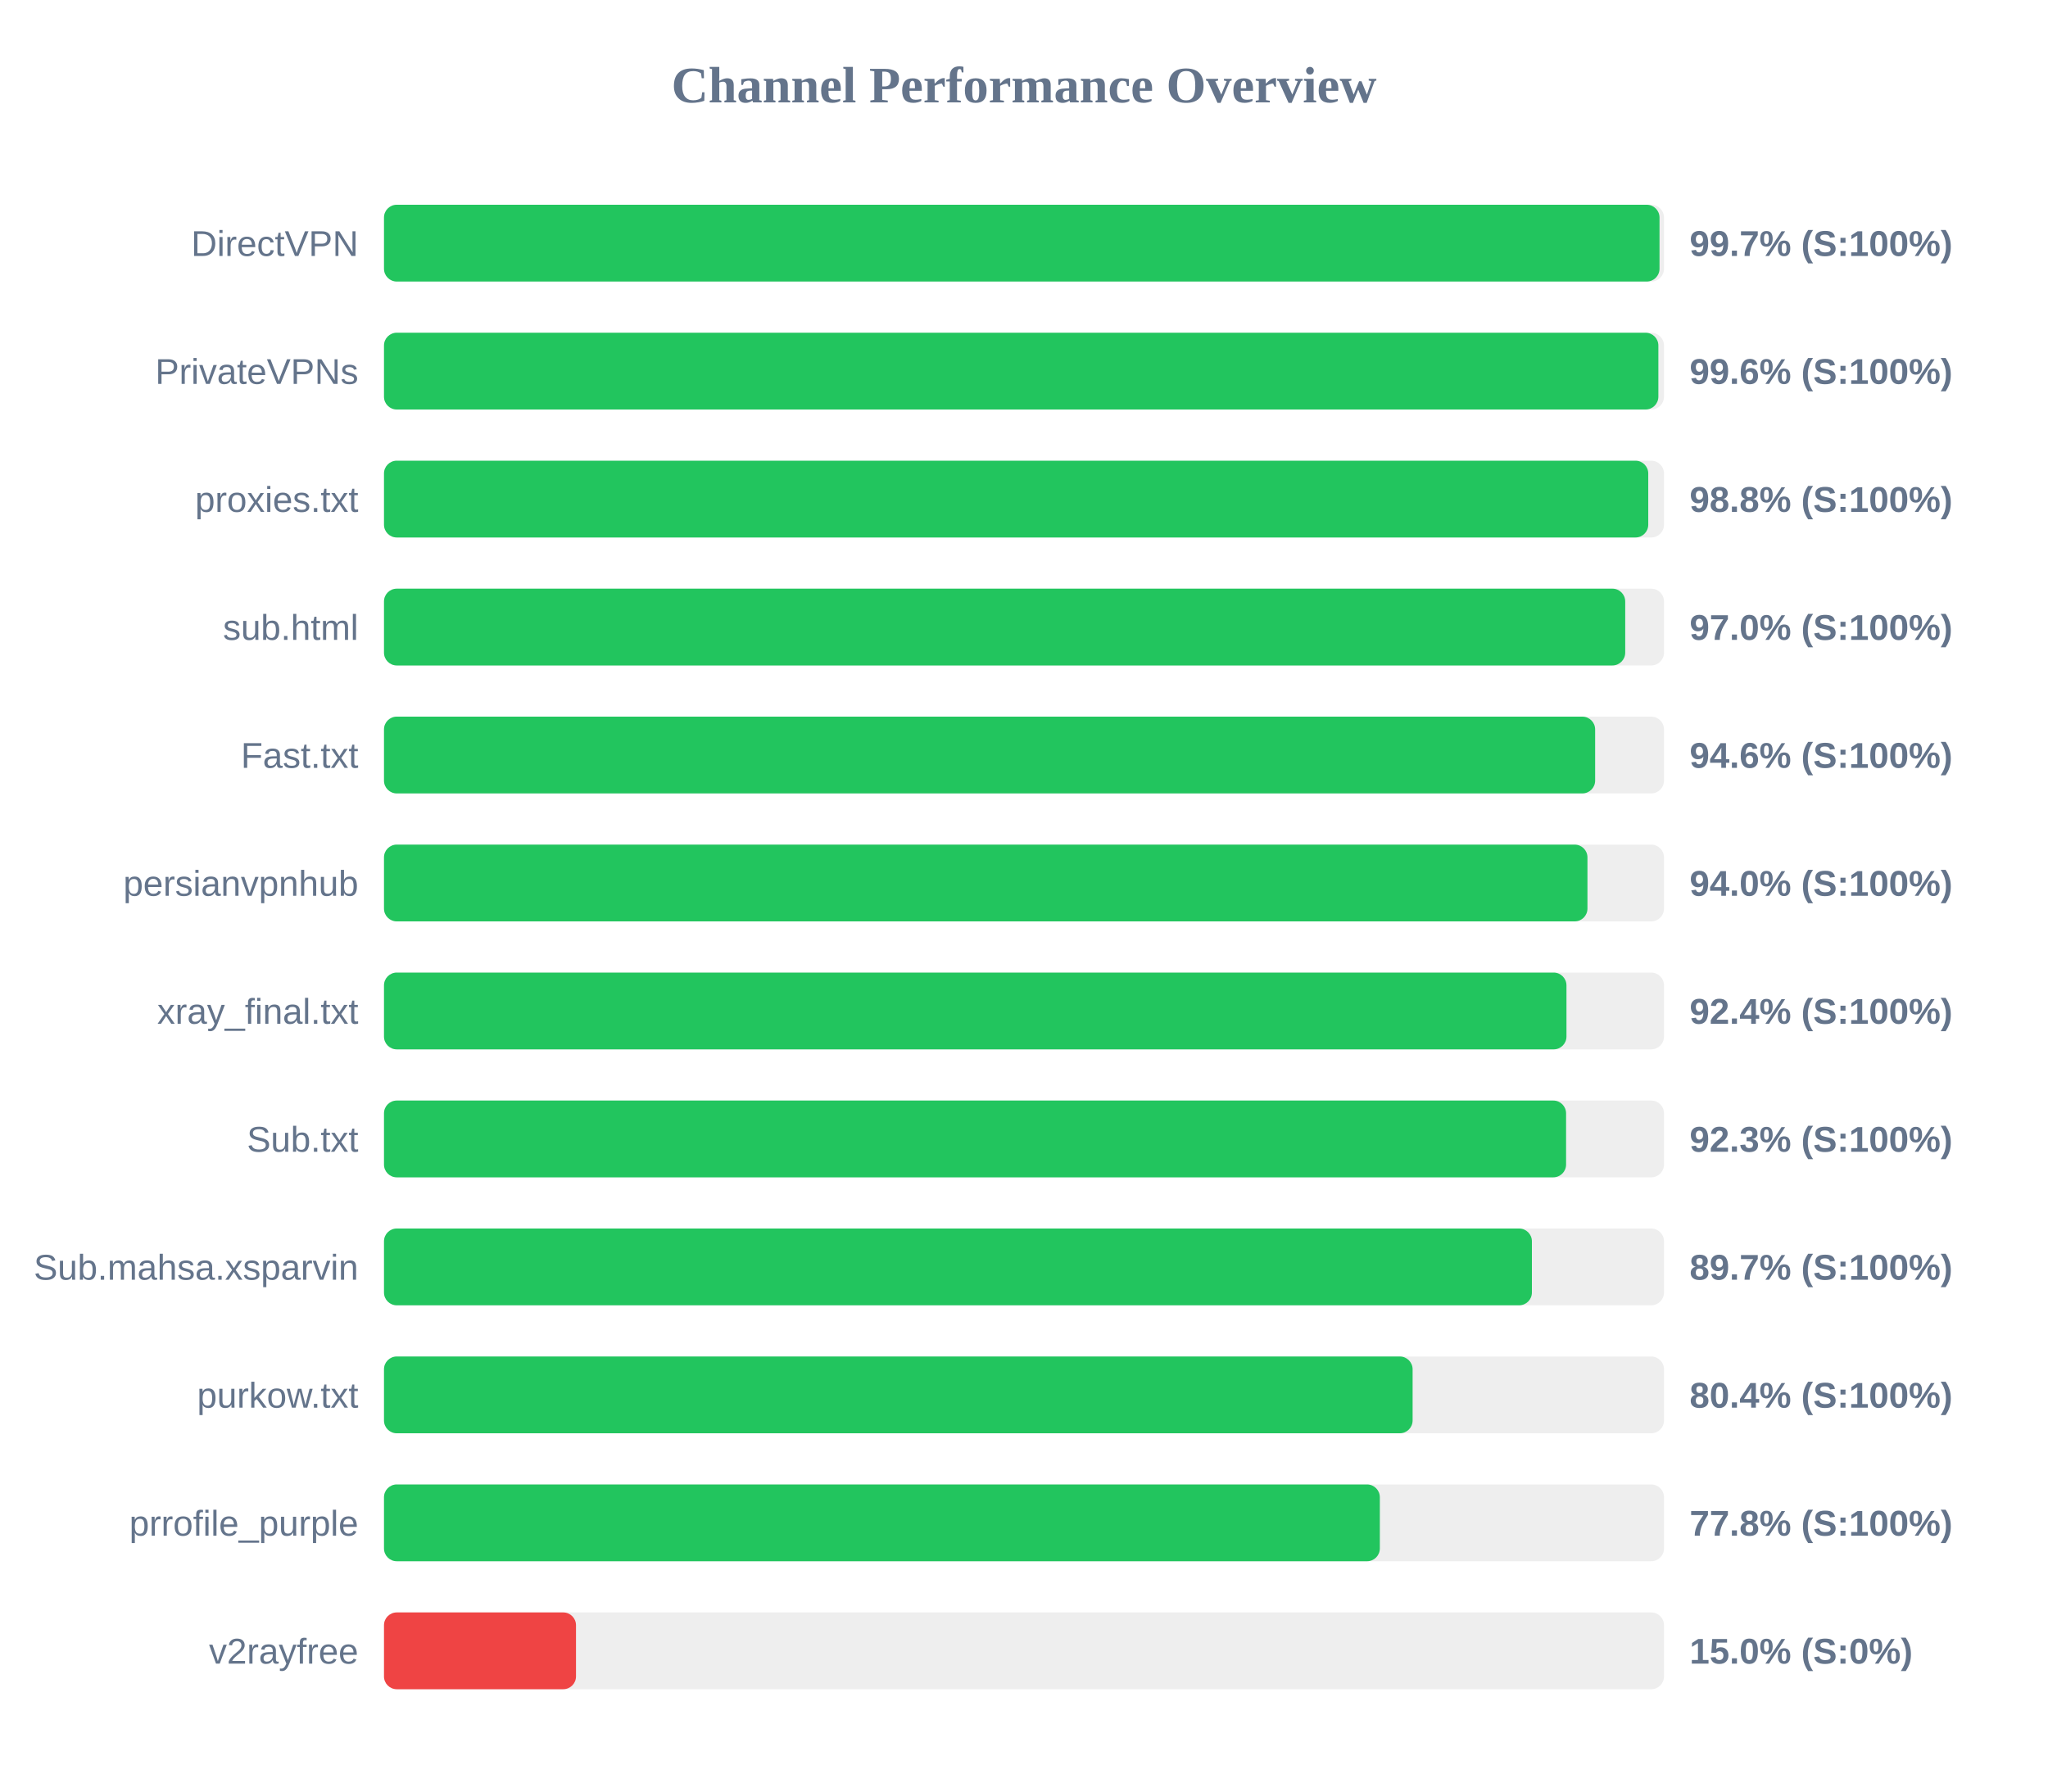
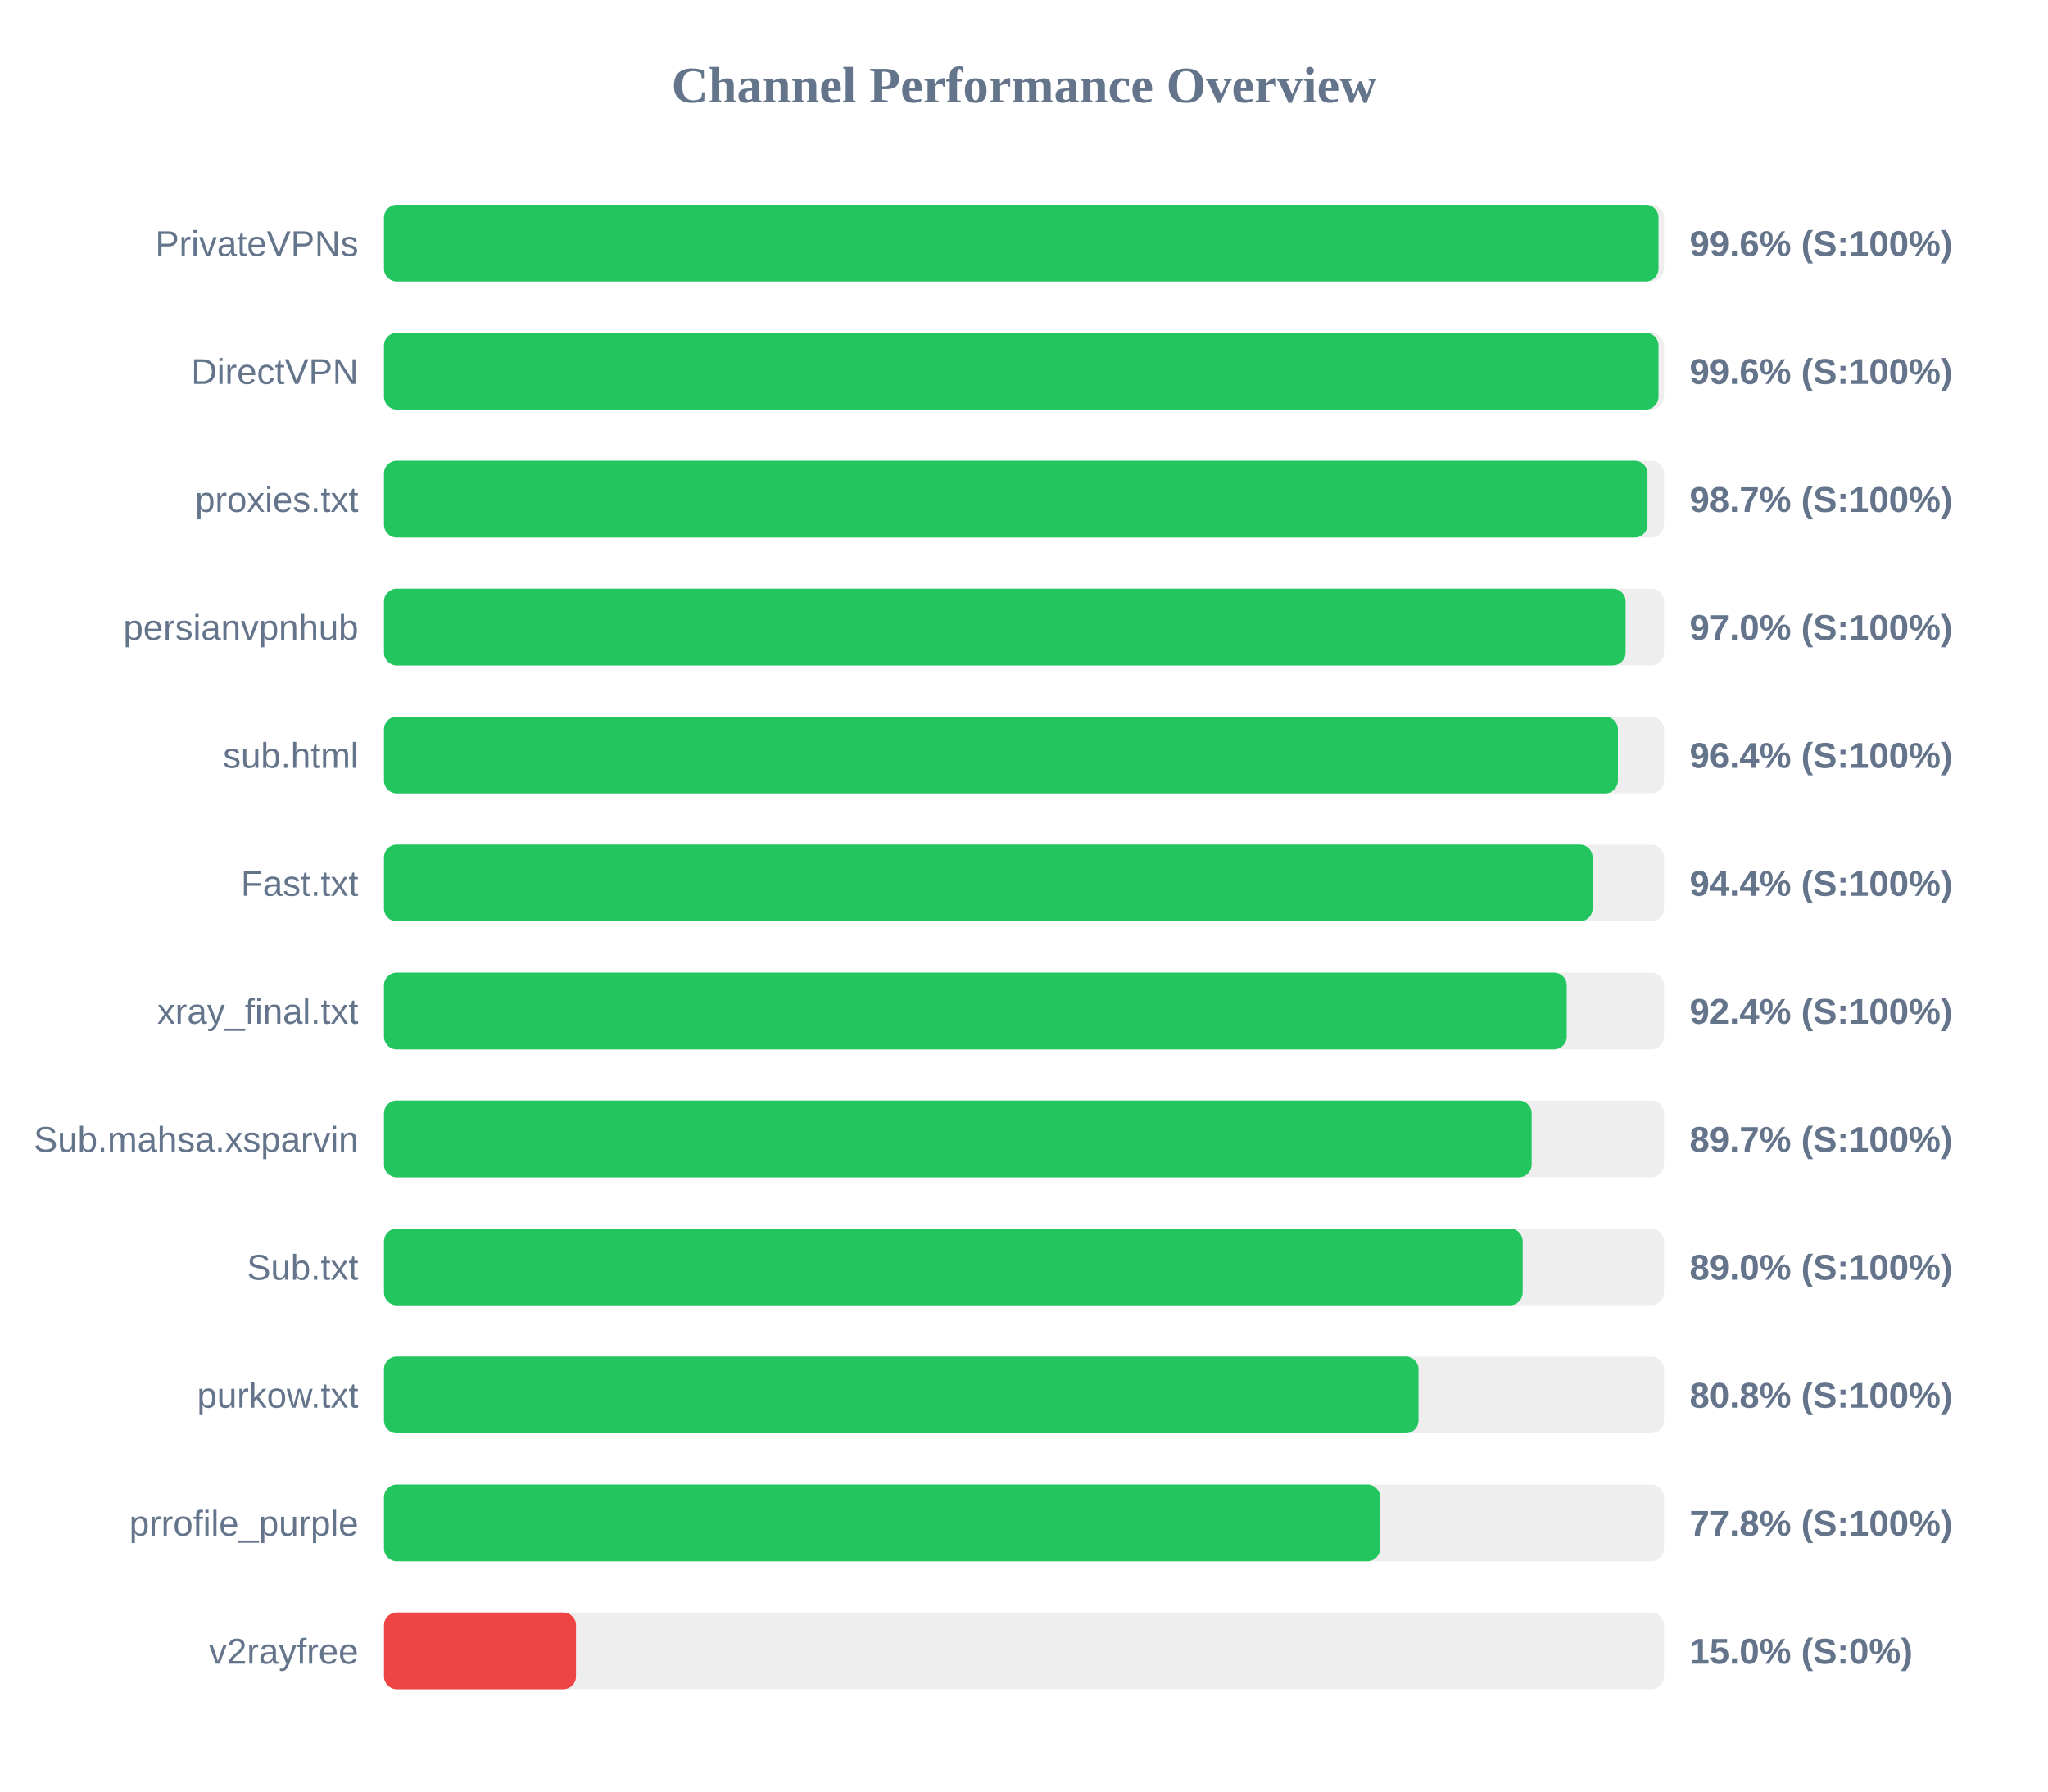
<svg xmlns="http://www.w3.org/2000/svg" width="800" height="700" version="1.1">
  <style>
        .row { font: 14px Arial; fill: #64748b; }
        .score { font: bold 14px Arial; fill: #64748b; }
    </style>
  <text x="400" y="40" text-anchor="middle" font-size="20px" font-weight="bold" fill="#64748b">Channel Performance Overview</text>
  <rect x="150" y="80" width="500" height="30" fill="#eee" rx="5" />
-   <rect x="150" y="80" width="498.25" height="30" fill="#22c55e" rx="5" />
-   <text x="140" y="100" text-anchor="end" class="row">DirectVPN</text>
-   <text x="660" y="100" text-anchor="start" class="score">99.7% (S:100%)</text>
+   <rect x="150" y="80" width="497.85" height="30" fill="#22c55e" rx="5" />
+   <text x="140" y="100" text-anchor="end" class="row">PrivateVPNs</text>
+   <text x="660" y="100" text-anchor="start" class="score">99.6% (S:100%)</text>
  <rect x="150" y="130" width="500" height="30" fill="#eee" rx="5" />
-   <rect x="150" y="130" width="497.8" height="30" fill="#22c55e" rx="5" />
-   <text x="140" y="150" text-anchor="end" class="row">PrivateVPNs</text>
+   <rect x="150" y="130" width="497.85" height="30" fill="#22c55e" rx="5" />
+   <text x="140" y="150" text-anchor="end" class="row">DirectVPN</text>
  <text x="660" y="150" text-anchor="start" class="score">99.6% (S:100%)</text>
  <rect x="150" y="180" width="500" height="30" fill="#eee" rx="5" />
-   <rect x="150" y="180" width="493.85" height="30" fill="#22c55e" rx="5" />
+   <rect x="150" y="180" width="493.55" height="30" fill="#22c55e" rx="5" />
  <text x="140" y="200" text-anchor="end" class="row">proxies.txt</text>
-   <text x="660" y="200" text-anchor="start" class="score">98.8% (S:100%)</text>
+   <text x="660" y="200" text-anchor="start" class="score">98.7% (S:100%)</text>
  <rect x="150" y="230" width="500" height="30" fill="#eee" rx="5" />
-   <rect x="150" y="230" width="484.85" height="30" fill="#22c55e" rx="5" />
-   <text x="140" y="250" text-anchor="end" class="row">sub.html</text>
+   <rect x="150" y="230" width="485.0" height="30" fill="#22c55e" rx="5" />
+   <text x="140" y="250" text-anchor="end" class="row">persianvpnhub</text>
  <text x="660" y="250" text-anchor="start" class="score">97.0% (S:100%)</text>
  <rect x="150" y="280" width="500" height="30" fill="#eee" rx="5" />
-   <rect x="150" y="280" width="473.1" height="30" fill="#22c55e" rx="5" />
-   <text x="140" y="300" text-anchor="end" class="row">Fast.txt</text>
-   <text x="660" y="300" text-anchor="start" class="score">94.6% (S:100%)</text>
+   <rect x="150" y="280" width="482.0" height="30" fill="#22c55e" rx="5" />
+   <text x="140" y="300" text-anchor="end" class="row">sub.html</text>
+   <text x="660" y="300" text-anchor="start" class="score">96.4% (S:100%)</text>
  <rect x="150" y="330" width="500" height="30" fill="#eee" rx="5" />
-   <rect x="150" y="330" width="470.1" height="30" fill="#22c55e" rx="5" />
-   <text x="140" y="350" text-anchor="end" class="row">persianvpnhub</text>
-   <text x="660" y="350" text-anchor="start" class="score">94.0% (S:100%)</text>
+   <rect x="150" y="330" width="472.1" height="30" fill="#22c55e" rx="5" />
+   <text x="140" y="350" text-anchor="end" class="row">Fast.txt</text>
+   <text x="660" y="350" text-anchor="start" class="score">94.4% (S:100%)</text>
  <rect x="150" y="380" width="500" height="30" fill="#eee" rx="5" />
-   <rect x="150" y="380" width="461.9" height="30" fill="#22c55e" rx="5" />
+   <rect x="150" y="380" width="462.0" height="30" fill="#22c55e" rx="5" />
  <text x="140" y="400" text-anchor="end" class="row">xray_final.txt</text>
  <text x="660" y="400" text-anchor="start" class="score">92.4% (S:100%)</text>
  <rect x="150" y="430" width="500" height="30" fill="#eee" rx="5" />
-   <rect x="150" y="430" width="461.75" height="30" fill="#22c55e" rx="5" />
-   <text x="140" y="450" text-anchor="end" class="row">Sub.txt</text>
-   <text x="660" y="450" text-anchor="start" class="score">92.3% (S:100%)</text>
+   <rect x="150" y="430" width="448.3" height="30" fill="#22c55e" rx="5" />
+   <text x="140" y="450" text-anchor="end" class="row">Sub.mahsa.xsparvin</text>
+   <text x="660" y="450" text-anchor="start" class="score">89.7% (S:100%)</text>
  <rect x="150" y="480" width="500" height="30" fill="#eee" rx="5" />
-   <rect x="150" y="480" width="448.4" height="30" fill="#22c55e" rx="5" />
-   <text x="140" y="500" text-anchor="end" class="row">Sub.mahsa.xsparvin</text>
-   <text x="660" y="500" text-anchor="start" class="score">89.7% (S:100%)</text>
+   <rect x="150" y="480" width="444.8" height="30" fill="#22c55e" rx="5" />
+   <text x="140" y="500" text-anchor="end" class="row">Sub.txt</text>
+   <text x="660" y="500" text-anchor="start" class="score">89.0% (S:100%)</text>
  <rect x="150" y="530" width="500" height="30" fill="#eee" rx="5" />
-   <rect x="150" y="530" width="401.8" height="30" fill="#22c55e" rx="5" />
+   <rect x="150" y="530" width="404.1" height="30" fill="#22c55e" rx="5" />
  <text x="140" y="550" text-anchor="end" class="row">purkow.txt</text>
-   <text x="660" y="550" text-anchor="start" class="score">80.4% (S:100%)</text>
+   <text x="660" y="550" text-anchor="start" class="score">80.8% (S:100%)</text>
  <rect x="150" y="580" width="500" height="30" fill="#eee" rx="5" />
-   <rect x="150" y="580" width="389.0" height="30" fill="#22c55e" rx="5" />
+   <rect x="150" y="580" width="389.1" height="30" fill="#22c55e" rx="5" />
  <text x="140" y="600" text-anchor="end" class="row">prrofile_purple</text>
  <text x="660" y="600" text-anchor="start" class="score">77.8% (S:100%)</text>
  <rect x="150" y="630" width="500" height="30" fill="#eee" rx="5" />
  <rect x="150" y="630" width="75.0" height="30" fill="#ef4444" rx="5" />
  <text x="140" y="650" text-anchor="end" class="row">v2rayfree</text>
  <text x="660" y="650" text-anchor="start" class="score">15.0% (S:0%)</text>
</svg>
